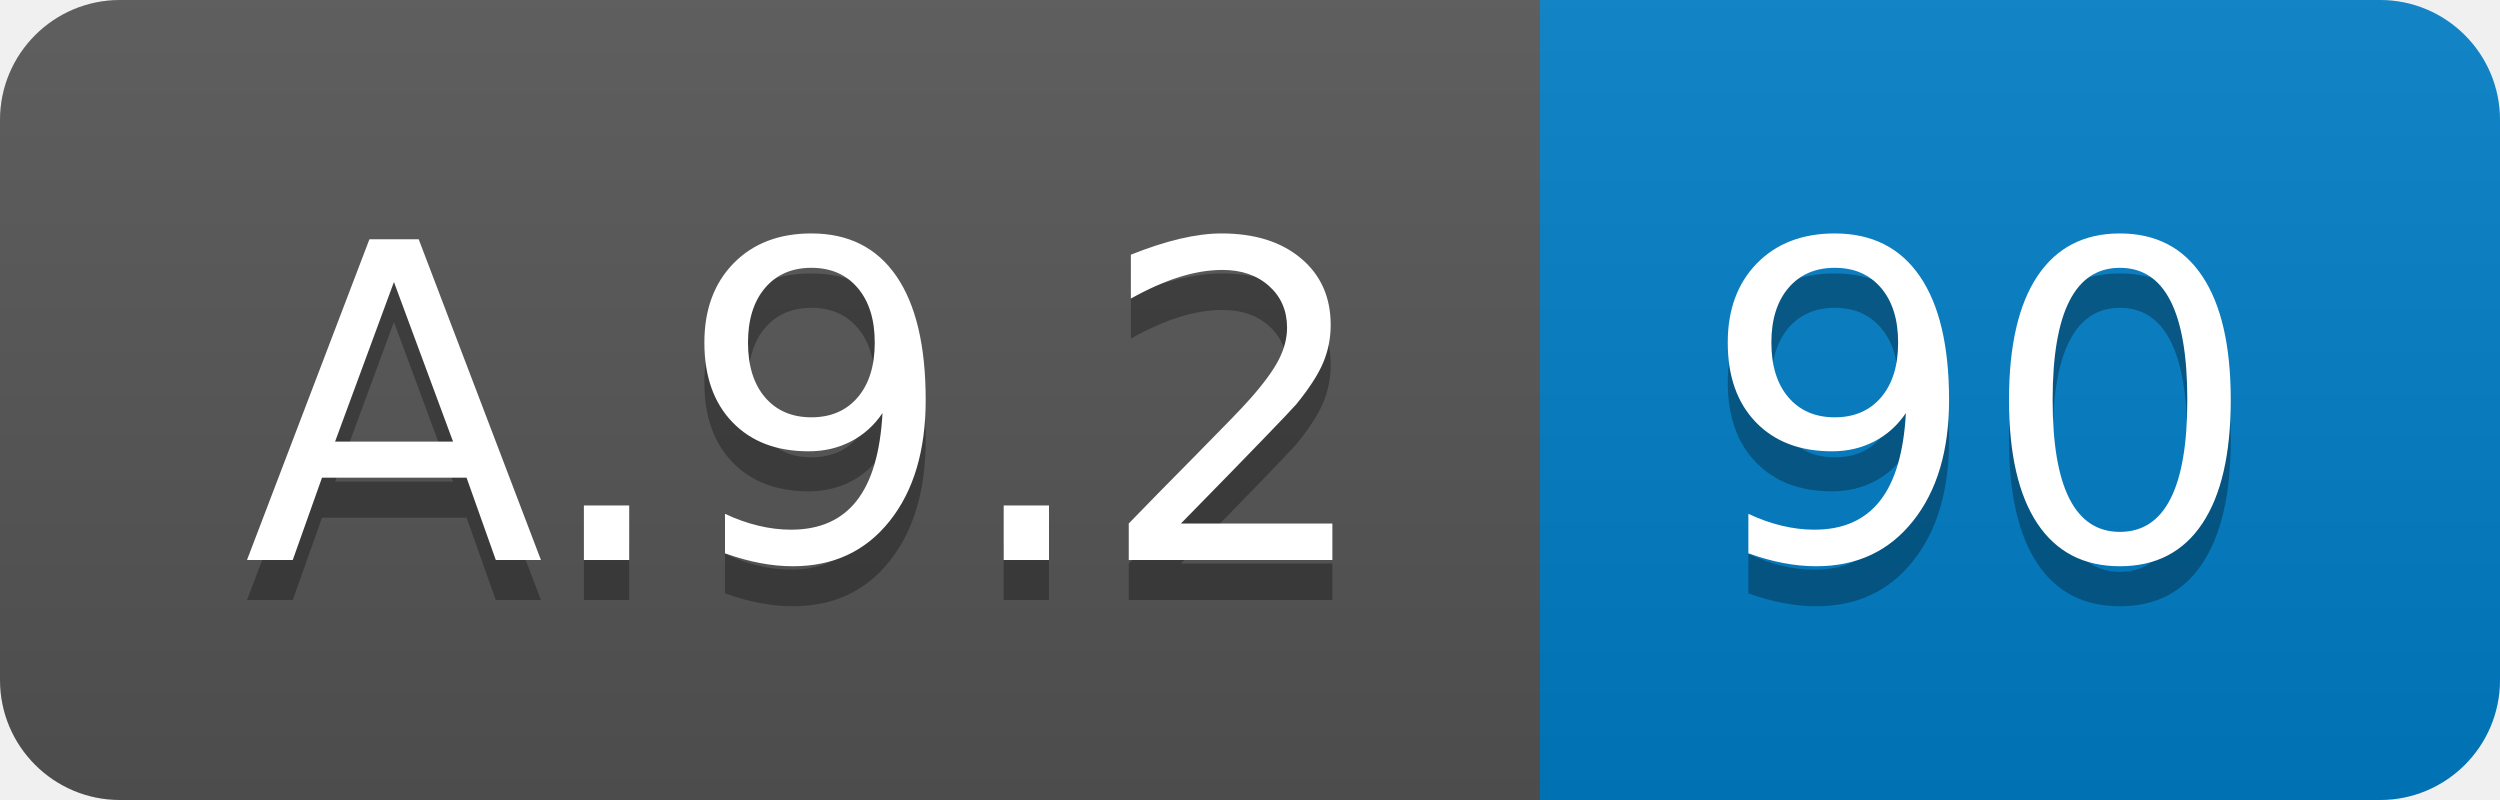
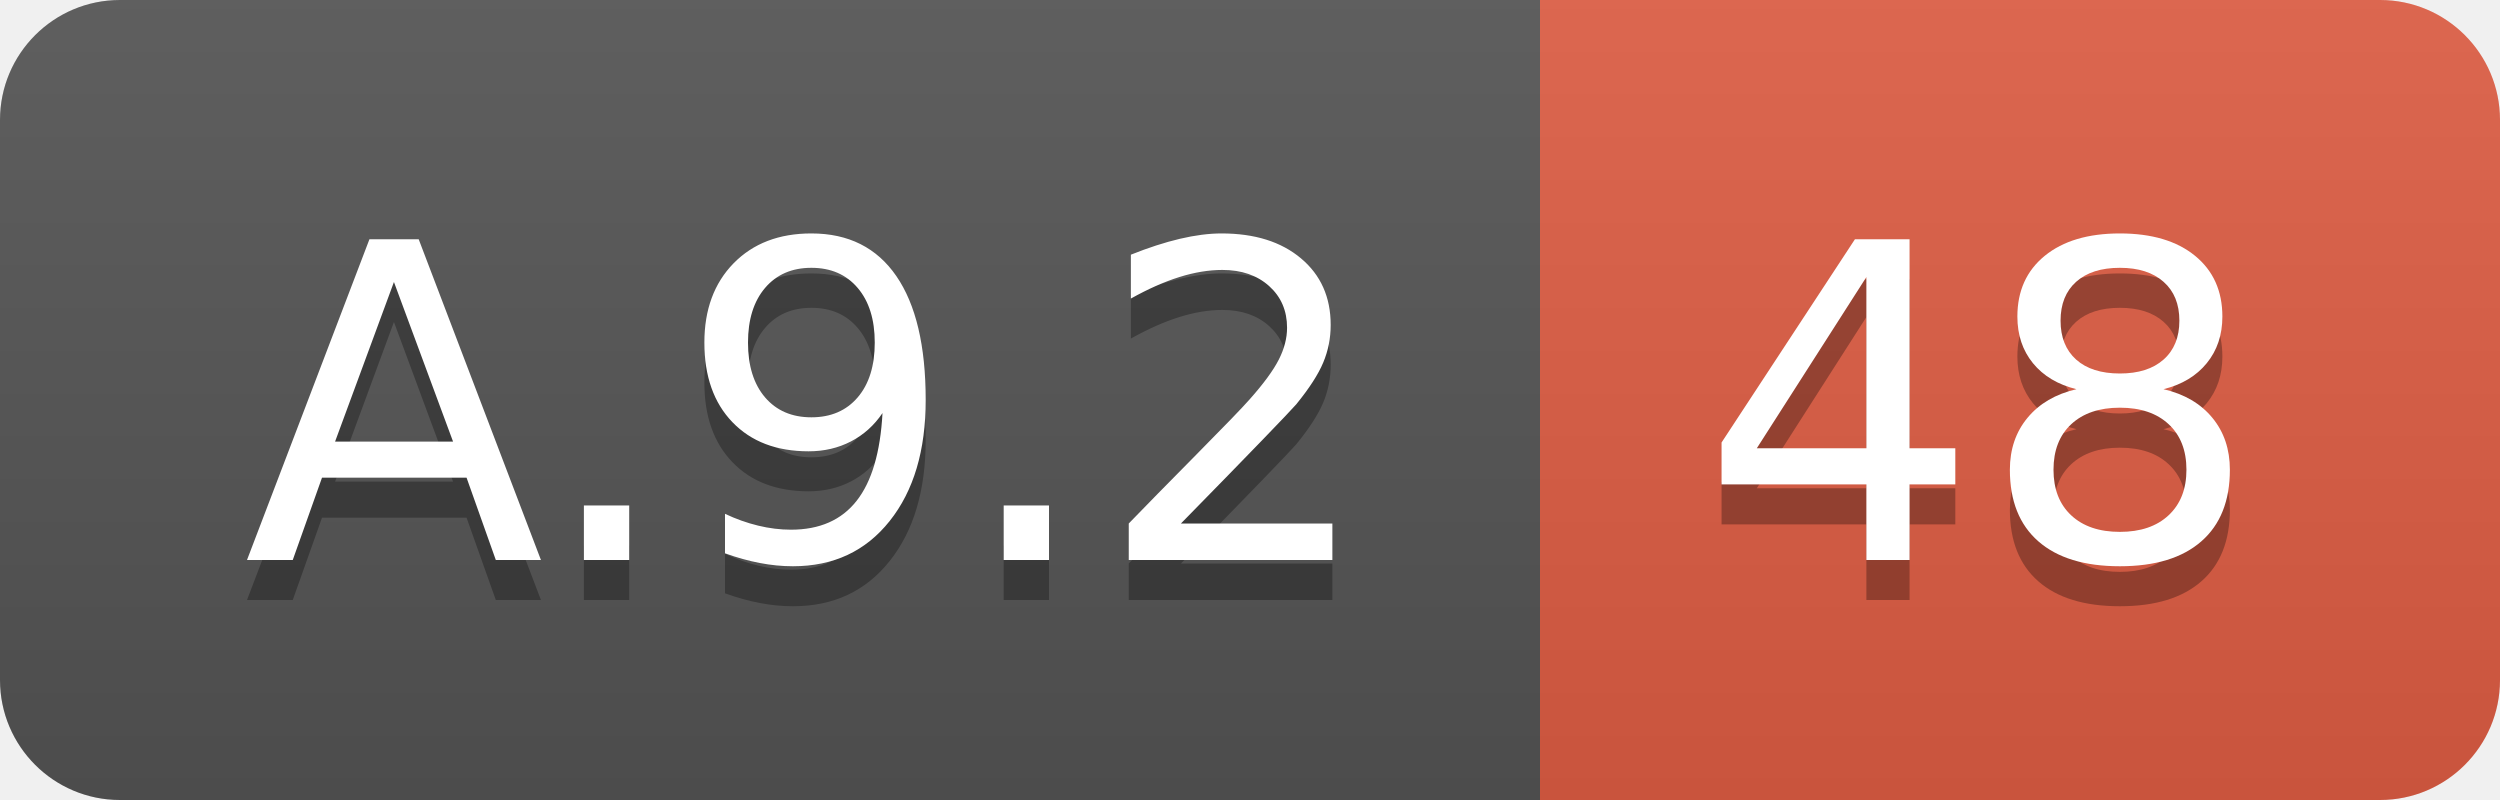
<svg xmlns="http://www.w3.org/2000/svg" width="62.5" height="20">
  <linearGradient id="smooth" x2="0" y2="100%">
    <stop offset="0" stop-color="#bbb" stop-opacity=".1" />
    <stop offset="1" stop-opacity=".1" />
  </linearGradient>
  <clipPath id="round">
    <rect width="62.5" height="20" rx="3" fill="#fff" />
  </clipPath>
  <g clip-path="url(#round)">
    <rect width="38.5" height="20" fill="#555" />
-     <rect x="38.5" width="24.0" height="20" fill="#007ec6" />
+     <rect x="38.5" width="24.0" height="20" fill="#e05d44" />
    <rect width="62.5" height="20" fill="url(#smooth)" />
  </g>
  <g fill="#fff" text-anchor="middle" font-family="DejaVu Sans,Verdana,Geneva,sans-serif" font-size="110">
    <text x="202.5" y="150" fill="#010101" fill-opacity=".3" transform="scale(0.1)" textLength="285.0" lengthAdjust="spacing">A.9.2</text>
    <text x="202.5" y="140" transform="scale(0.1)" textLength="285.0" lengthAdjust="spacing">A.9.2</text>
-     <text x="495.0" y="150" fill="#010101" fill-opacity=".3" transform="scale(0.1)" textLength="140.0" lengthAdjust="spacing">90</text>
-     <text x="495.0" y="140" transform="scale(0.1)" textLength="140.0" lengthAdjust="spacing">90</text>
+     <text x="495.0" y="150" fill="#010101" fill-opacity=".3" transform="scale(0.1)" textLength="140.0" lengthAdjust="spacing">48</text>
+     <text x="495.0" y="140" transform="scale(0.1)" textLength="140.0" lengthAdjust="spacing">48</text>
  </g>
</svg>
